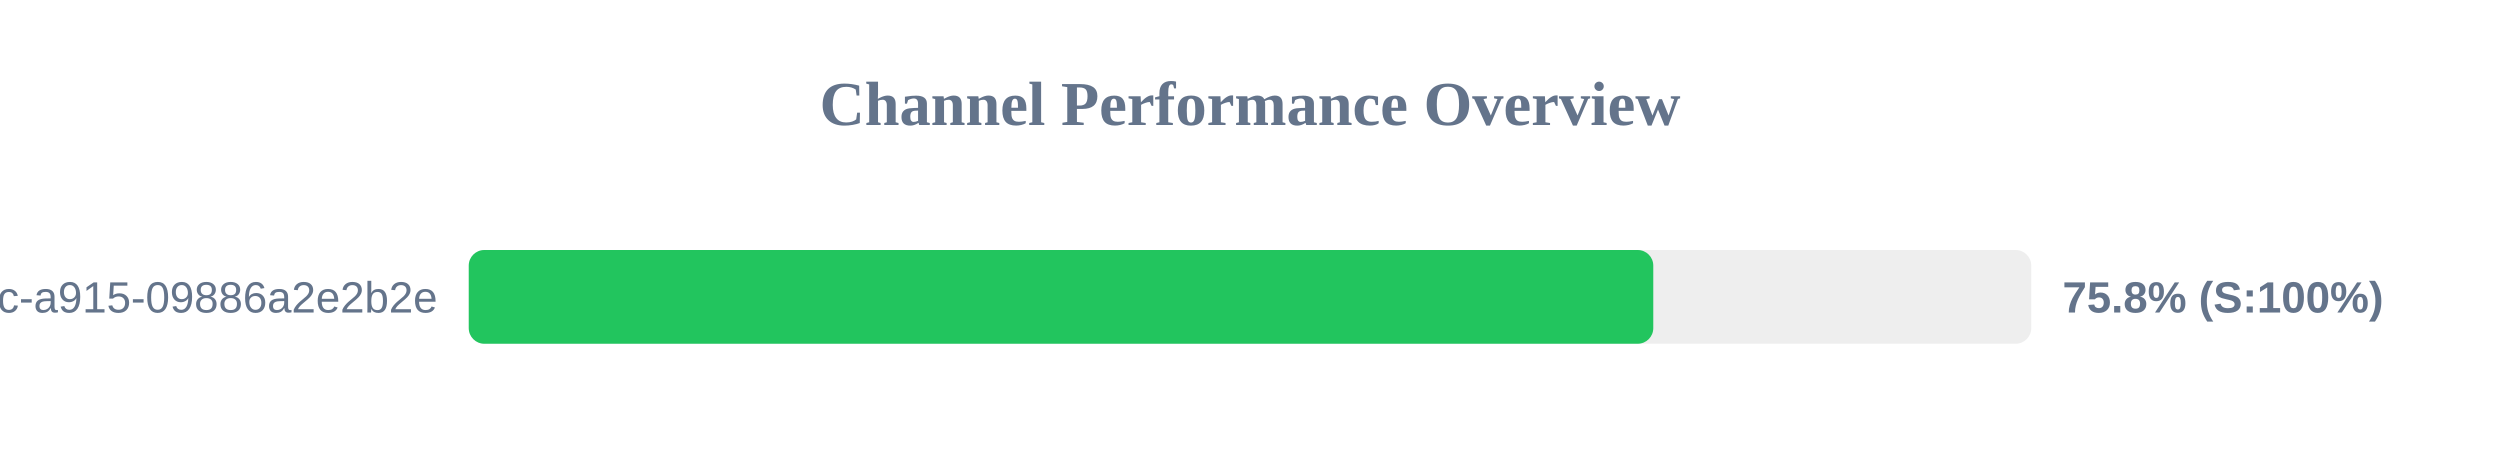
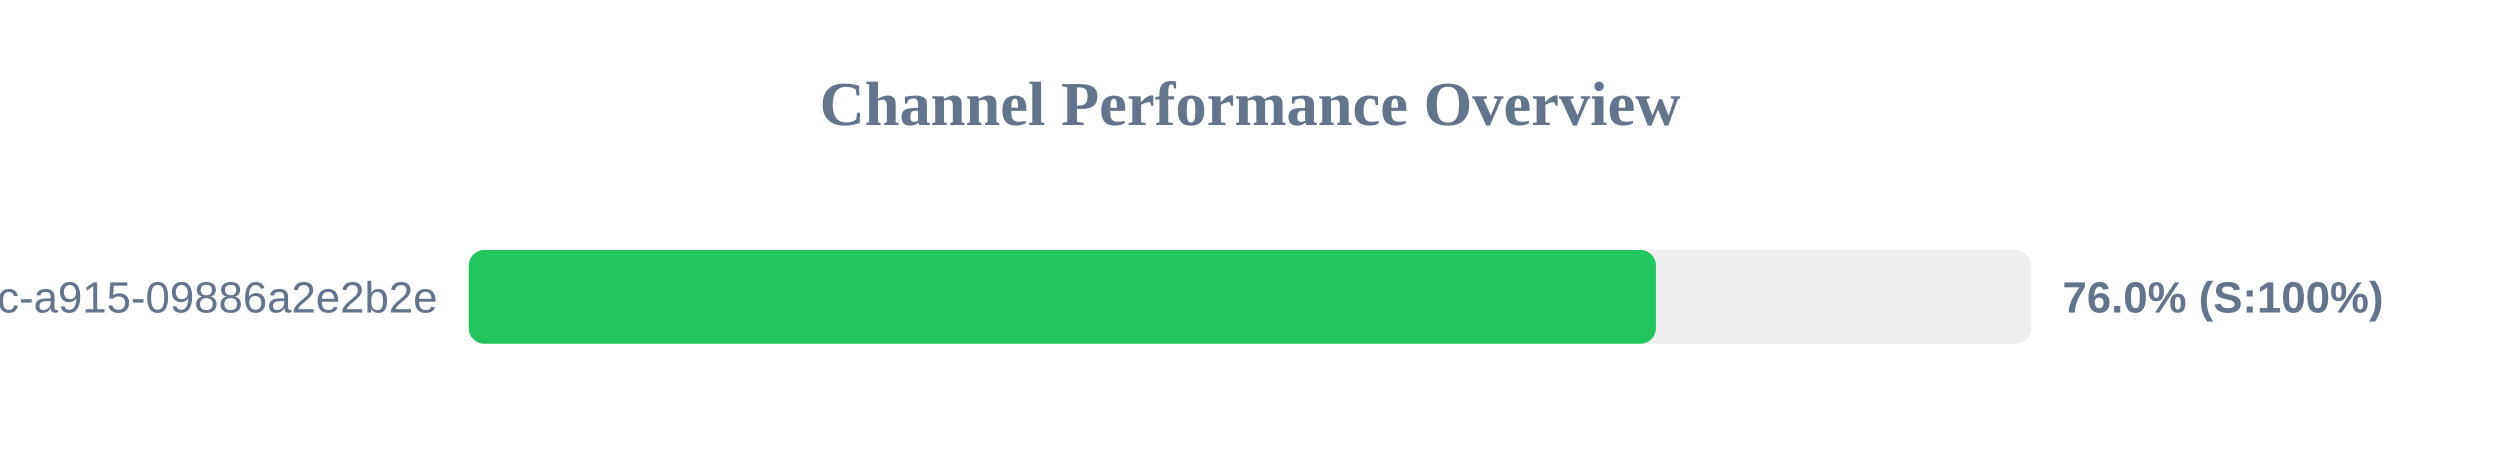
<svg xmlns="http://www.w3.org/2000/svg" width="800" height="150" version="1.1">
  <style>
        .row { font: 14px Arial; fill: #64748b; }
        .score { font: bold 14px Arial; fill: #64748b; }
    </style>
  <text x="400" y="40" text-anchor="middle" font-size="20px" font-weight="bold" fill="#64748b">Channel Performance Overview</text>
  <rect x="150" y="80" width="500" height="30" fill="#eee" rx="5" />
-   <rect x="150" y="80" width="379.05" height="30" fill="#22c55e" rx="5" />
+   <rect x="150" y="80" width="379.9" height="30" fill="#22c55e" rx="5" />
  <text x="140" y="100" text-anchor="end" class="row">?uuid=52816135-d3bc-46bc-a915-09886a2e2b2e</text>
-   <text x="660" y="100" text-anchor="start" class="score">75.8% (S:100%)</text>
+   <text x="660" y="100" text-anchor="start" class="score">76.0% (S:100%)</text>
</svg>
